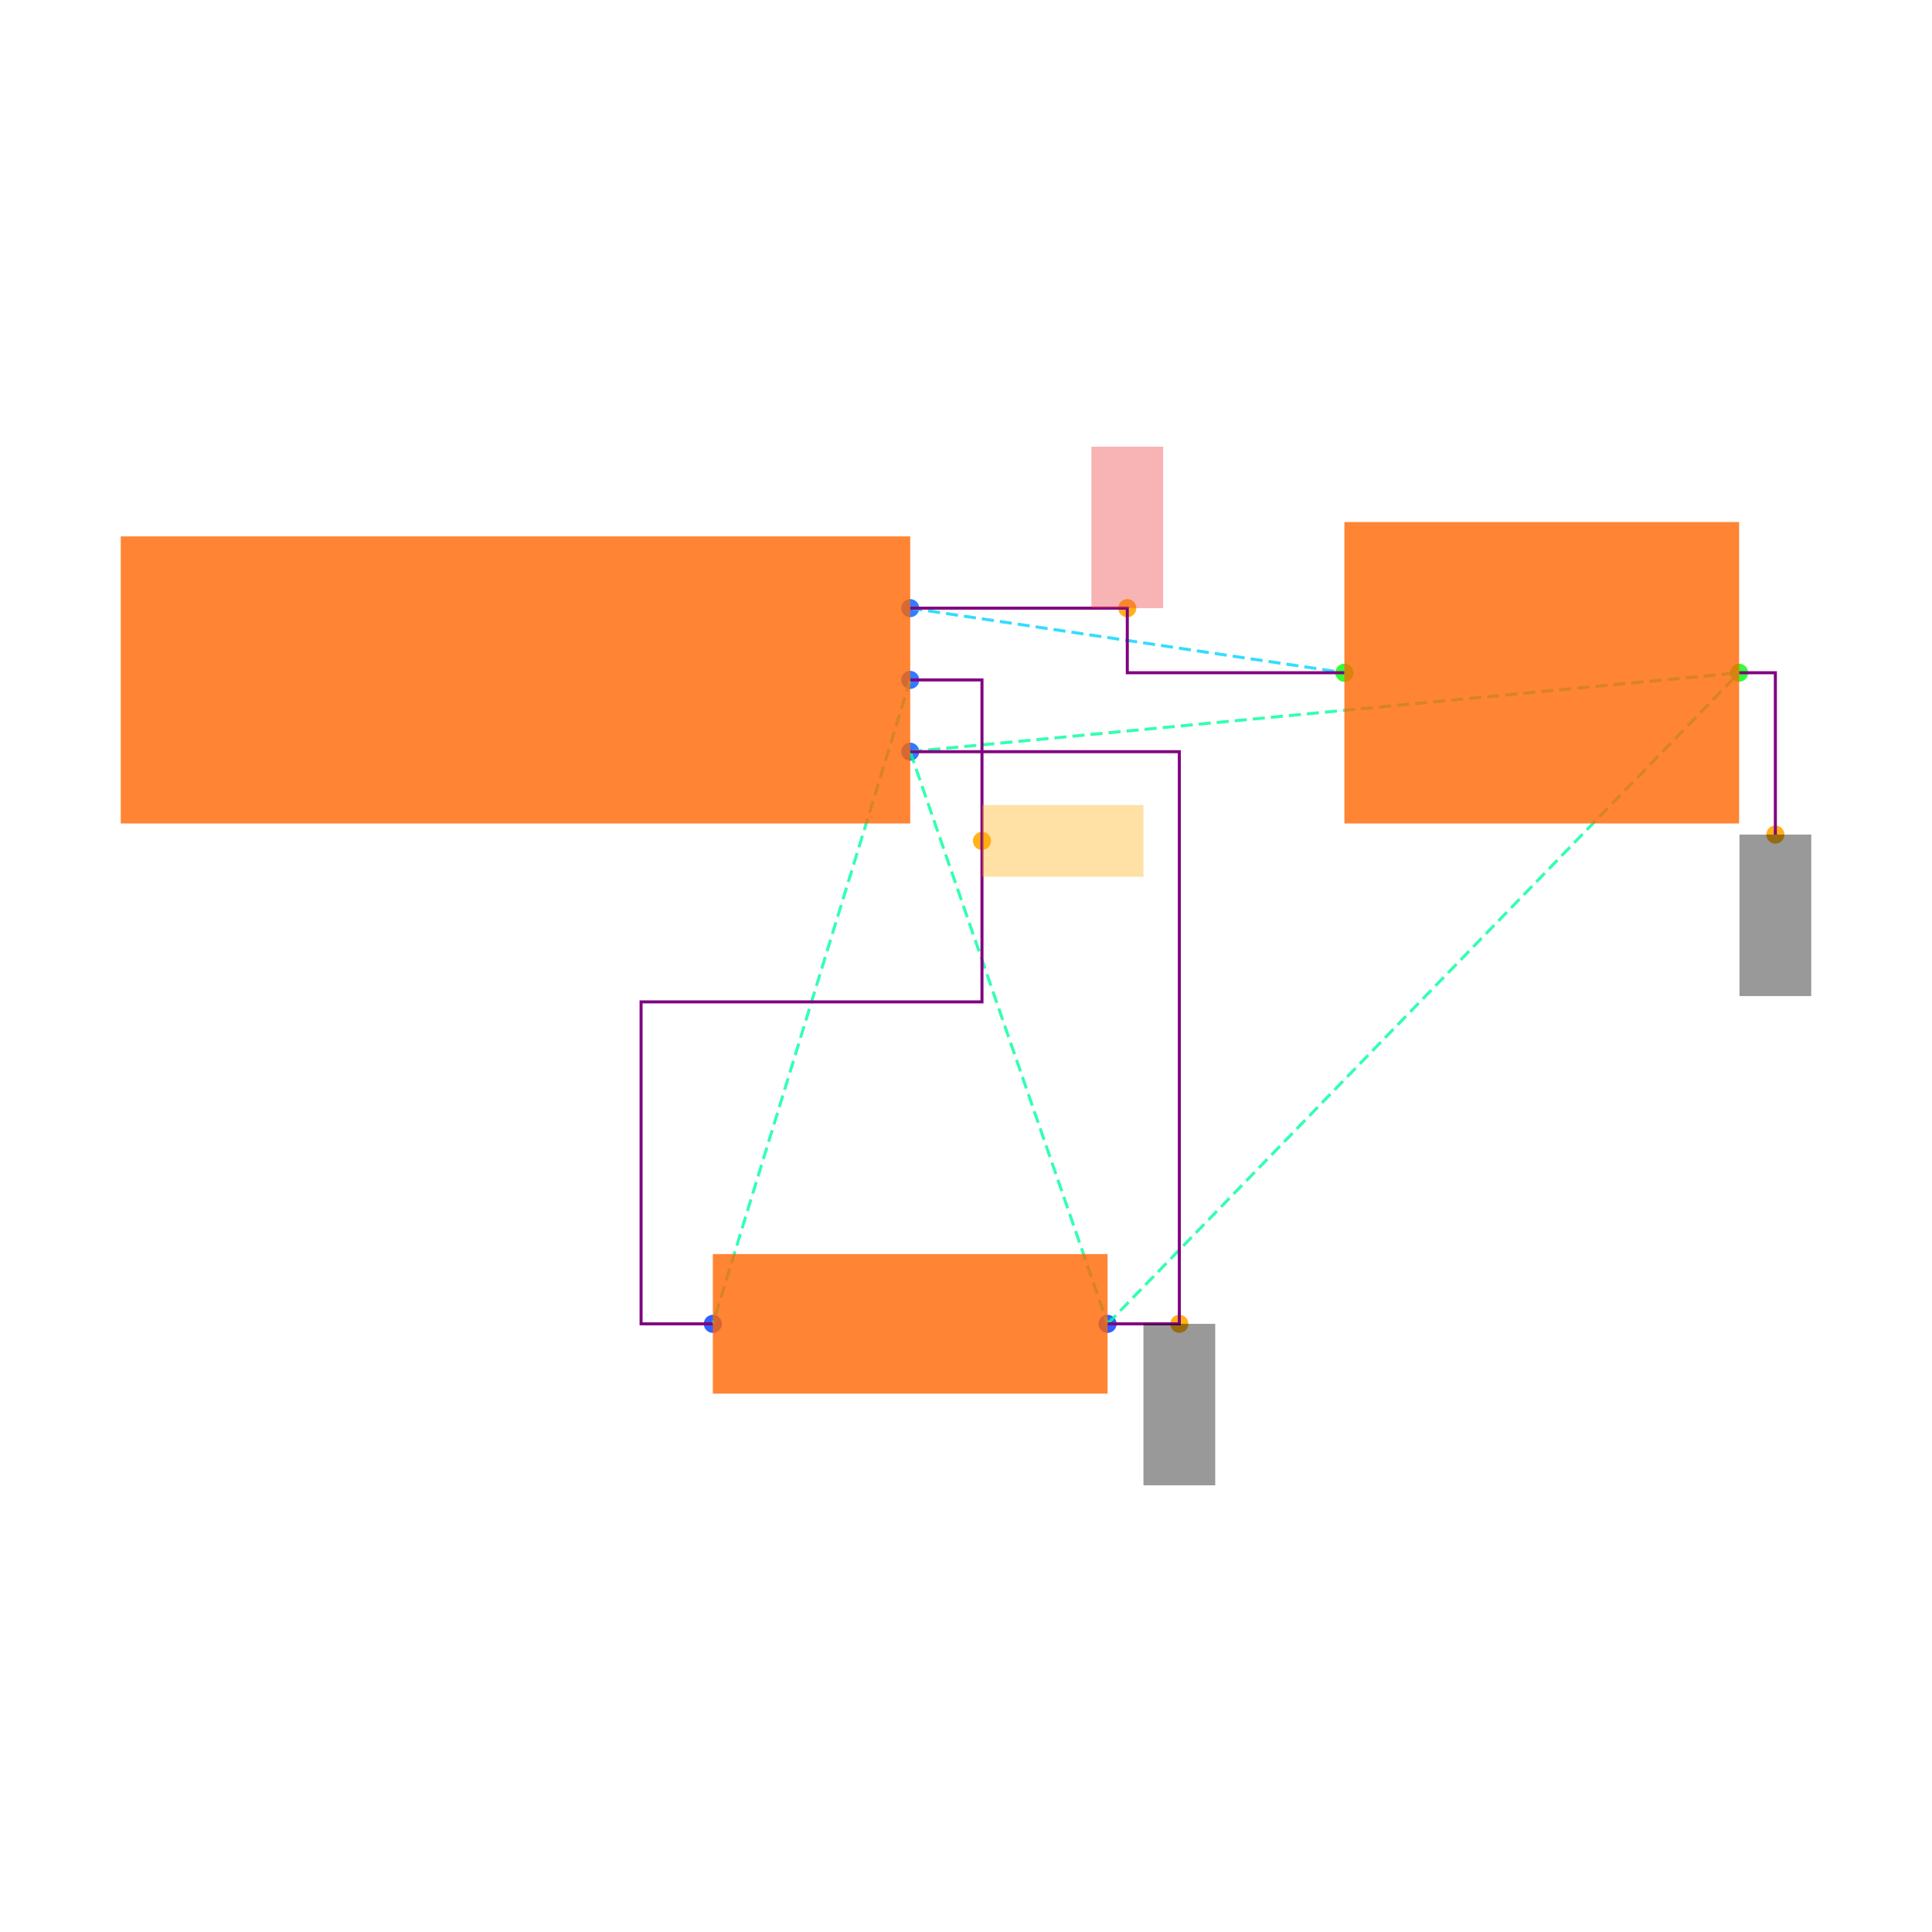
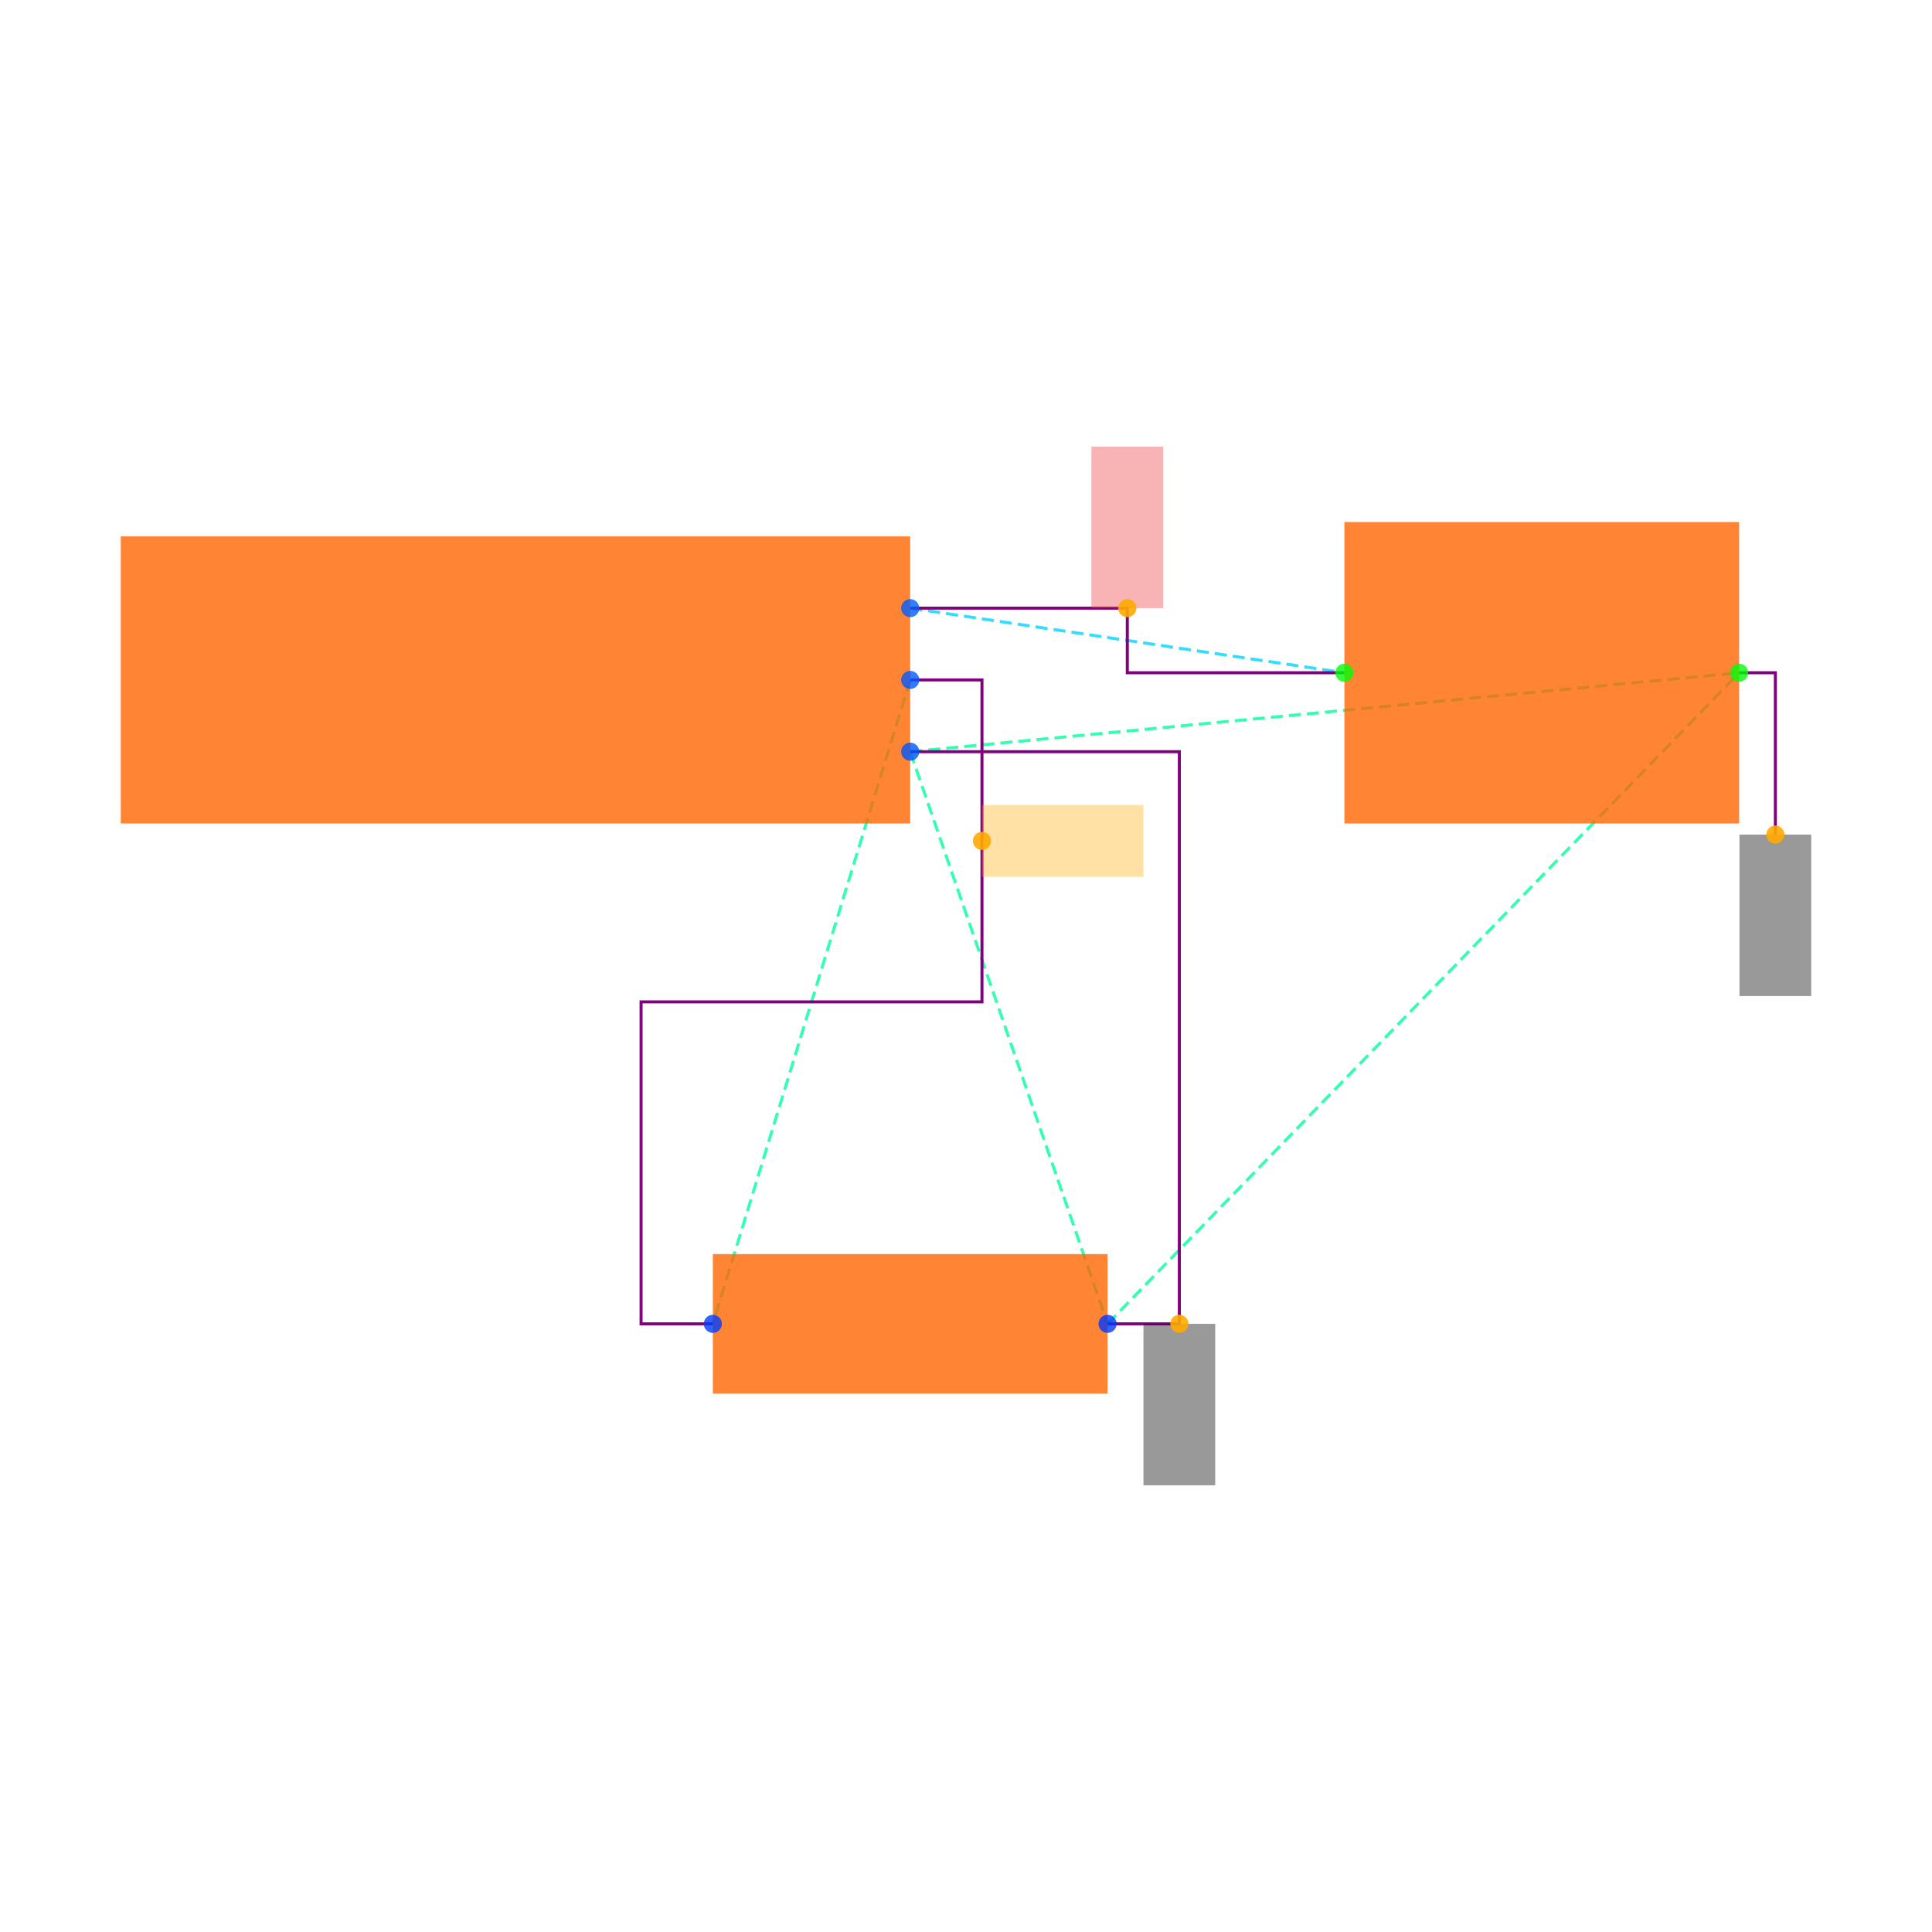
<svg xmlns="http://www.w3.org/2000/svg" width="640" height="640" viewBox="0 0 640 640">
  <rect width="100%" height="100%" fill="white" />
+   <g>
+     <polyline data-points="1.1,0.2 2.3099999999999996,0.01999999999999985" data-type="line" data-label="" points="301.516,201.459 445.349,222.856" fill="none" stroke="hsl(190, 100%, 50%, 0.8)" stroke-width="1px" stroke-dasharray="4 2" />
+   </g>
+   <g>
+     <polyline data-points="1.1,0 0.5499999999999996,-1.7944553499999996" data-type="line" data-label="" points="301.516,225.233 236.137,438.541" fill="none" stroke="hsl(158, 100%, 50%, 0.8)" stroke-width="1px" stroke-dasharray="4 2" />
+   </g>
+   <g>
+     <polyline data-points="1.1,-0.2 1.6499999999999997,-1.7944553499999996" data-type="line" data-label="" points="301.516,249.007 366.895,438.541" fill="none" stroke="hsl(157, 100%, 50%, 0.8)" stroke-width="1px" stroke-dasharray="4 2" />
+   </g>
+   <g>
+     <polyline data-points="1.1,-0.2 3.41,0.01999999999999985" data-type="line" data-label="" points="301.516,249.007 576.107,222.856" fill="none" stroke="hsl(157, 100%, 50%, 0.8)" stroke-width="1px" stroke-dasharray="4 2" />
+   </g>
+   <g>
+     <polyline data-points="1.6499999999999997,-1.7944553499999996 3.41,0.01999999999999985" data-type="line" data-label="" points="366.895,438.541 576.107,222.856" fill="none" stroke="hsl(157, 100%, 50%, 0.8)" stroke-width="1px" stroke-dasharray="4 2" />
+   </g>
+   <g>
+     <polyline data-points="1.1,0.2 1.7049999999999998,0.2 1.7049999999999998,0.01999999999999985 2.3099999999999996,0.01999999999999985" data-type="line" data-label="" points="301.516,201.459 373.432,201.459 373.432,222.856 445.349,222.856" fill="none" stroke="purple" stroke-width="1px" />
+   </g>
+   <g>
+     <polyline data-points="1.1,0 1.3,0 1.3,-0.8972276749999998 0.34999999999999964,-0.8972276749999998 0.34999999999999964,-1.7944553499999996 0.5499999999999996,-1.7944553499999996" data-type="line" data-label="" points="301.516,225.233 325.29,225.233 325.29,331.887 212.363,331.887 212.363,438.541 236.137,438.541" fill="none" stroke="purple" stroke-width="1px" />
+   </g>
+   <g>
+     <polyline data-points="1.6499999999999997,-1.7944553499999996 1.8499999999999996,-1.7944553499999996 1.8499999999999996,-0.2 1.1,-0.2" data-type="line" data-label="" points="366.895,438.541 390.669,438.541 390.669,249.007 301.516,249.007" fill="none" stroke="purple" stroke-width="1px" />
+   </g>
+   <g>
+     <polyline data-points="3.41,0.01999999999999985 3.511,0.01999999999999985 3.511,-0.4310000000000001" data-type="line" data-label="" points="576.107,222.856 588.113,222.856 588.113,276.466" fill="none" stroke="purple" stroke-width="1px" />
+   </g>
+   <g>
+     <rect data-type="rect" data-label="schematic_component_0" data-x="0" data-y="0" x="40" y="177.685" width="261.516" height="95.097" fill="hsl(24, 100%, 50%, 0.8)" stroke="black" stroke-width="0.008" />
+   </g>
+   <g>
+     <rect data-type="rect" data-label="schematic_component_1" data-x="1.0999999999999996" data-y="-1.7944553499999996" x="236.137" y="415.426" width="130.758" height="46.23" fill="hsl(24, 100%, 50%, 0.8)" stroke="black" stroke-width="0.008" />
+   </g>
+   <g>
+     <rect data-type="rect" data-label="schematic_component_2" data-x="2.86" data-y="0.01999999999999985" x="445.349" y="172.93" width="130.758" height="99.851" fill="hsl(24, 100%, 50%, 0.8)" stroke="black" stroke-width="0.008" />
+   </g>
+   <g>
+     <rect data-type="rect" data-label="netId: VCC globalConnNetId: connectivity_net0" data-x="1.7049999999999998" data-y="0.42500000000000004" x="361.545" y="147.967" width="23.774" height="53.492" fill="#ef444466" stroke="#ef4444" stroke-width="0.008" />
+   </g>
+   <g>
+     <rect data-type="rect" data-label="netId: OUT globalConnNetId: connectivity_net1" data-x="1.5250000000000001" data-y="-0.4486138374999999" x="325.29" y="266.673" width="53.492" height="23.774" fill="hsl(40, 100%, 50%, 0.35)" stroke="black" stroke-width="0.008" />
+   </g>
+   <g>
+     <rect data-type="rect" data-label="netId: GND globalConnNetId: connectivity_net2" data-x="1.8499999999999996" data-y="-2.0194553499999994" x="378.782" y="438.541" width="23.774" height="53.492" fill="#00000066" stroke="#000000" stroke-width="0.008" />
+   </g>
+   <g>
+     <rect data-type="rect" data-label="netId: GND globalConnNetId: connectivity_net2" data-x="3.511" data-y="-0.6560000000000001" x="576.226" y="276.466" width="23.774" height="53.492" fill="#00000066" stroke="#000000" stroke-width="0.008" />
+   </g>
  <g>
    <circle data-type="point" data-label="J1.1 x+" data-x="1.1" data-y="0.2" cx="301.516" cy="201.459" r="3" fill="hsl(218, 100%, 50%, 0.8)" />
  </g>
  <g>
    <circle data-type="point" data-label="J1.2 x+" data-x="1.1" data-y="0" cx="301.516" cy="225.233" r="3" fill="hsl(219, 100%, 50%, 0.8)" />
  </g>
  <g>
    <circle data-type="point" data-label="J1.3 x+" data-x="1.1" data-y="-0.2" cx="301.516" cy="249.007" r="3" fill="hsl(220, 100%, 50%, 0.8)" />
  </g>
  <g>
    <circle data-type="point" data-label="R1.1 x-" data-x="0.5499999999999996" data-y="-1.7944553499999996" cx="236.137" cy="438.541" r="3" fill="hsl(226, 100%, 50%, 0.8)" />
  </g>
  <g>
    <circle data-type="point" data-label="R1.2 x+" data-x="1.6499999999999997" data-y="-1.7944553499999996" cx="366.895" cy="438.541" r="3" fill="hsl(227, 100%, 50%, 0.8)" />
  </g>
  <g>
    <circle data-type="point" data-label="C1.1 x-" data-x="2.3099999999999996" data-y="0.01999999999999985" cx="445.349" cy="222.856" r="3" fill="hsl(121, 100%, 50%, 0.8)" />
  </g>
  <g>
    <circle data-type="point" data-label="C1.2 x+" data-x="3.41" data-y="0.01999999999999985" cx="576.107" cy="222.856" r="3" fill="hsl(122, 100%, 50%, 0.8)" />
  </g>
  <g>
    <circle data-type="point" data-label="anchorPoint orientation: y+" data-x="1.7049999999999998" data-y="0.2" cx="373.432" cy="201.459" r="3" fill="hsl(40, 100%, 50%, 0.9)" />
  </g>
  <g>
    <circle data-type="point" data-label="anchorPoint orientation: x+" data-x="1.3" data-y="-0.4486138374999999" cx="325.29" cy="278.56" r="3" fill="hsl(40, 100%, 50%, 0.9)" />
  </g>
  <g>
    <circle data-type="point" data-label="anchorPoint orientation: y-" data-x="1.8499999999999996" data-y="-1.7944553499999996" cx="390.669" cy="438.541" r="3" fill="hsl(40, 100%, 50%, 0.9)" />
  </g>
  <g>
    <circle data-type="point" data-label="anchorPoint orientation: y-" data-x="3.511" data-y="-0.4310000000000001" cx="588.113" cy="276.466" r="3" fill="hsl(40, 100%, 50%, 0.9)" />
  </g>
-   <g>
-     <polyline data-points="1.1,0.2 2.3099999999999996,0.01999999999999985" data-type="line" data-label="" points="301.516,201.459 445.349,222.856" fill="none" stroke="hsl(190, 100%, 50%, 0.8)" stroke-width="1" stroke-dasharray="4 2" />
-   </g>
-   <g>
-     <polyline data-points="1.1,0 0.5499999999999996,-1.7944553499999996" data-type="line" data-label="" points="301.516,225.233 236.137,438.541" fill="none" stroke="hsl(158, 100%, 50%, 0.8)" stroke-width="1" stroke-dasharray="4 2" />
-   </g>
-   <g>
-     <polyline data-points="1.1,-0.2 1.6499999999999997,-1.7944553499999996" data-type="line" data-label="" points="301.516,249.007 366.895,438.541" fill="none" stroke="hsl(157, 100%, 50%, 0.8)" stroke-width="1" stroke-dasharray="4 2" />
-   </g>
-   <g>
-     <polyline data-points="1.1,-0.2 3.41,0.01999999999999985" data-type="line" data-label="" points="301.516,249.007 576.107,222.856" fill="none" stroke="hsl(157, 100%, 50%, 0.8)" stroke-width="1" stroke-dasharray="4 2" />
-   </g>
-   <g>
-     <polyline data-points="1.6499999999999997,-1.7944553499999996 3.41,0.01999999999999985" data-type="line" data-label="" points="366.895,438.541 576.107,222.856" fill="none" stroke="hsl(157, 100%, 50%, 0.8)" stroke-width="1" stroke-dasharray="4 2" />
-   </g>
-   <g>
-     <polyline data-points="1.1,0.2 1.7049999999999998,0.2 1.7049999999999998,0.01999999999999985 2.3099999999999996,0.01999999999999985" data-type="line" data-label="" points="301.516,201.459 373.432,201.459 373.432,222.856 445.349,222.856" fill="none" stroke="purple" stroke-width="1" />
-   </g>
-   <g>
-     <polyline data-points="1.1,0 1.3,0 1.3,-0.8972276749999998 0.34999999999999964,-0.8972276749999998 0.34999999999999964,-1.7944553499999996 0.5499999999999996,-1.7944553499999996" data-type="line" data-label="" points="301.516,225.233 325.29,225.233 325.29,331.887 212.363,331.887 212.363,438.541 236.137,438.541" fill="none" stroke="purple" stroke-width="1" />
-   </g>
-   <g>
-     <polyline data-points="1.6499999999999997,-1.7944553499999996 1.8499999999999996,-1.7944553499999996 1.8499999999999996,-0.2 1.1,-0.2" data-type="line" data-label="" points="366.895,438.541 390.669,438.541 390.669,249.007 301.516,249.007" fill="none" stroke="purple" stroke-width="1" />
-   </g>
-   <g>
-     <polyline data-points="3.41,0.01999999999999985 3.511,0.01999999999999985 3.511,-0.4310000000000001" data-type="line" data-label="" points="576.107,222.856 588.113,222.856 588.113,276.466" fill="none" stroke="purple" stroke-width="1" />
-   </g>
-   <g>
-     <rect data-type="rect" data-label="schematic_component_0" data-x="0" data-y="0" x="40" y="177.685" width="261.516" height="95.097" fill="hsl(24, 100%, 50%, 0.8)" stroke="black" stroke-width="0.008" />
-   </g>
-   <g>
-     <rect data-type="rect" data-label="schematic_component_1" data-x="1.0999999999999996" data-y="-1.7944553499999996" x="236.137" y="415.426" width="130.758" height="46.23" fill="hsl(24, 100%, 50%, 0.8)" stroke="black" stroke-width="0.008" />
-   </g>
-   <g>
-     <rect data-type="rect" data-label="schematic_component_2" data-x="2.86" data-y="0.01999999999999985" x="445.349" y="172.93" width="130.758" height="99.851" fill="hsl(24, 100%, 50%, 0.8)" stroke="black" stroke-width="0.008" />
-   </g>
-   <g>
-     <rect data-type="rect" data-label="netId: VCC globalConnNetId: connectivity_net0 available orientations: y+" data-x="1.7049999999999998" data-y="0.42500000000000004" x="361.545" y="147.967" width="23.774" height="53.492" fill="#ef444466" stroke="#ef4444" stroke-width="0.008" />
-   </g>
-   <g>
-     <rect data-type="rect" data-label="netId: OUT globalConnNetId: connectivity_net1 available orientations: any" data-x="1.5250000000000001" data-y="-0.4486138374999999" x="325.29" y="266.673" width="53.492" height="23.774" fill="hsl(40, 100%, 50%, 0.35)" stroke="black" stroke-width="0.008" />
-   </g>
-   <g>
-     <rect data-type="rect" data-label="netId: GND globalConnNetId: connectivity_net2 available orientations: y-" data-x="1.8499999999999996" data-y="-2.0194553499999994" x="378.782" y="438.541" width="23.774" height="53.492" fill="#00000066" stroke="#000000" stroke-width="0.008" />
-   </g>
-   <g>
-     <rect data-type="rect" data-label="netId: GND globalConnNetId: connectivity_net2 available orientations: y-" data-x="3.511" data-y="-0.6560000000000001" x="576.226" y="276.466" width="23.774" height="53.492" fill="#00000066" stroke="#000000" stroke-width="0.008" />
-   </g>
  <g id="crosshair" style="display: none">
    <line id="crosshair-h" y1="0" y2="640" stroke="#666" stroke-width="0.5" />
    <line id="crosshair-v" x1="0" x2="640" stroke="#666" stroke-width="0.5" />
    <text id="coordinates" font-family="monospace" font-size="12" fill="#666" />
  </g>
</svg>
